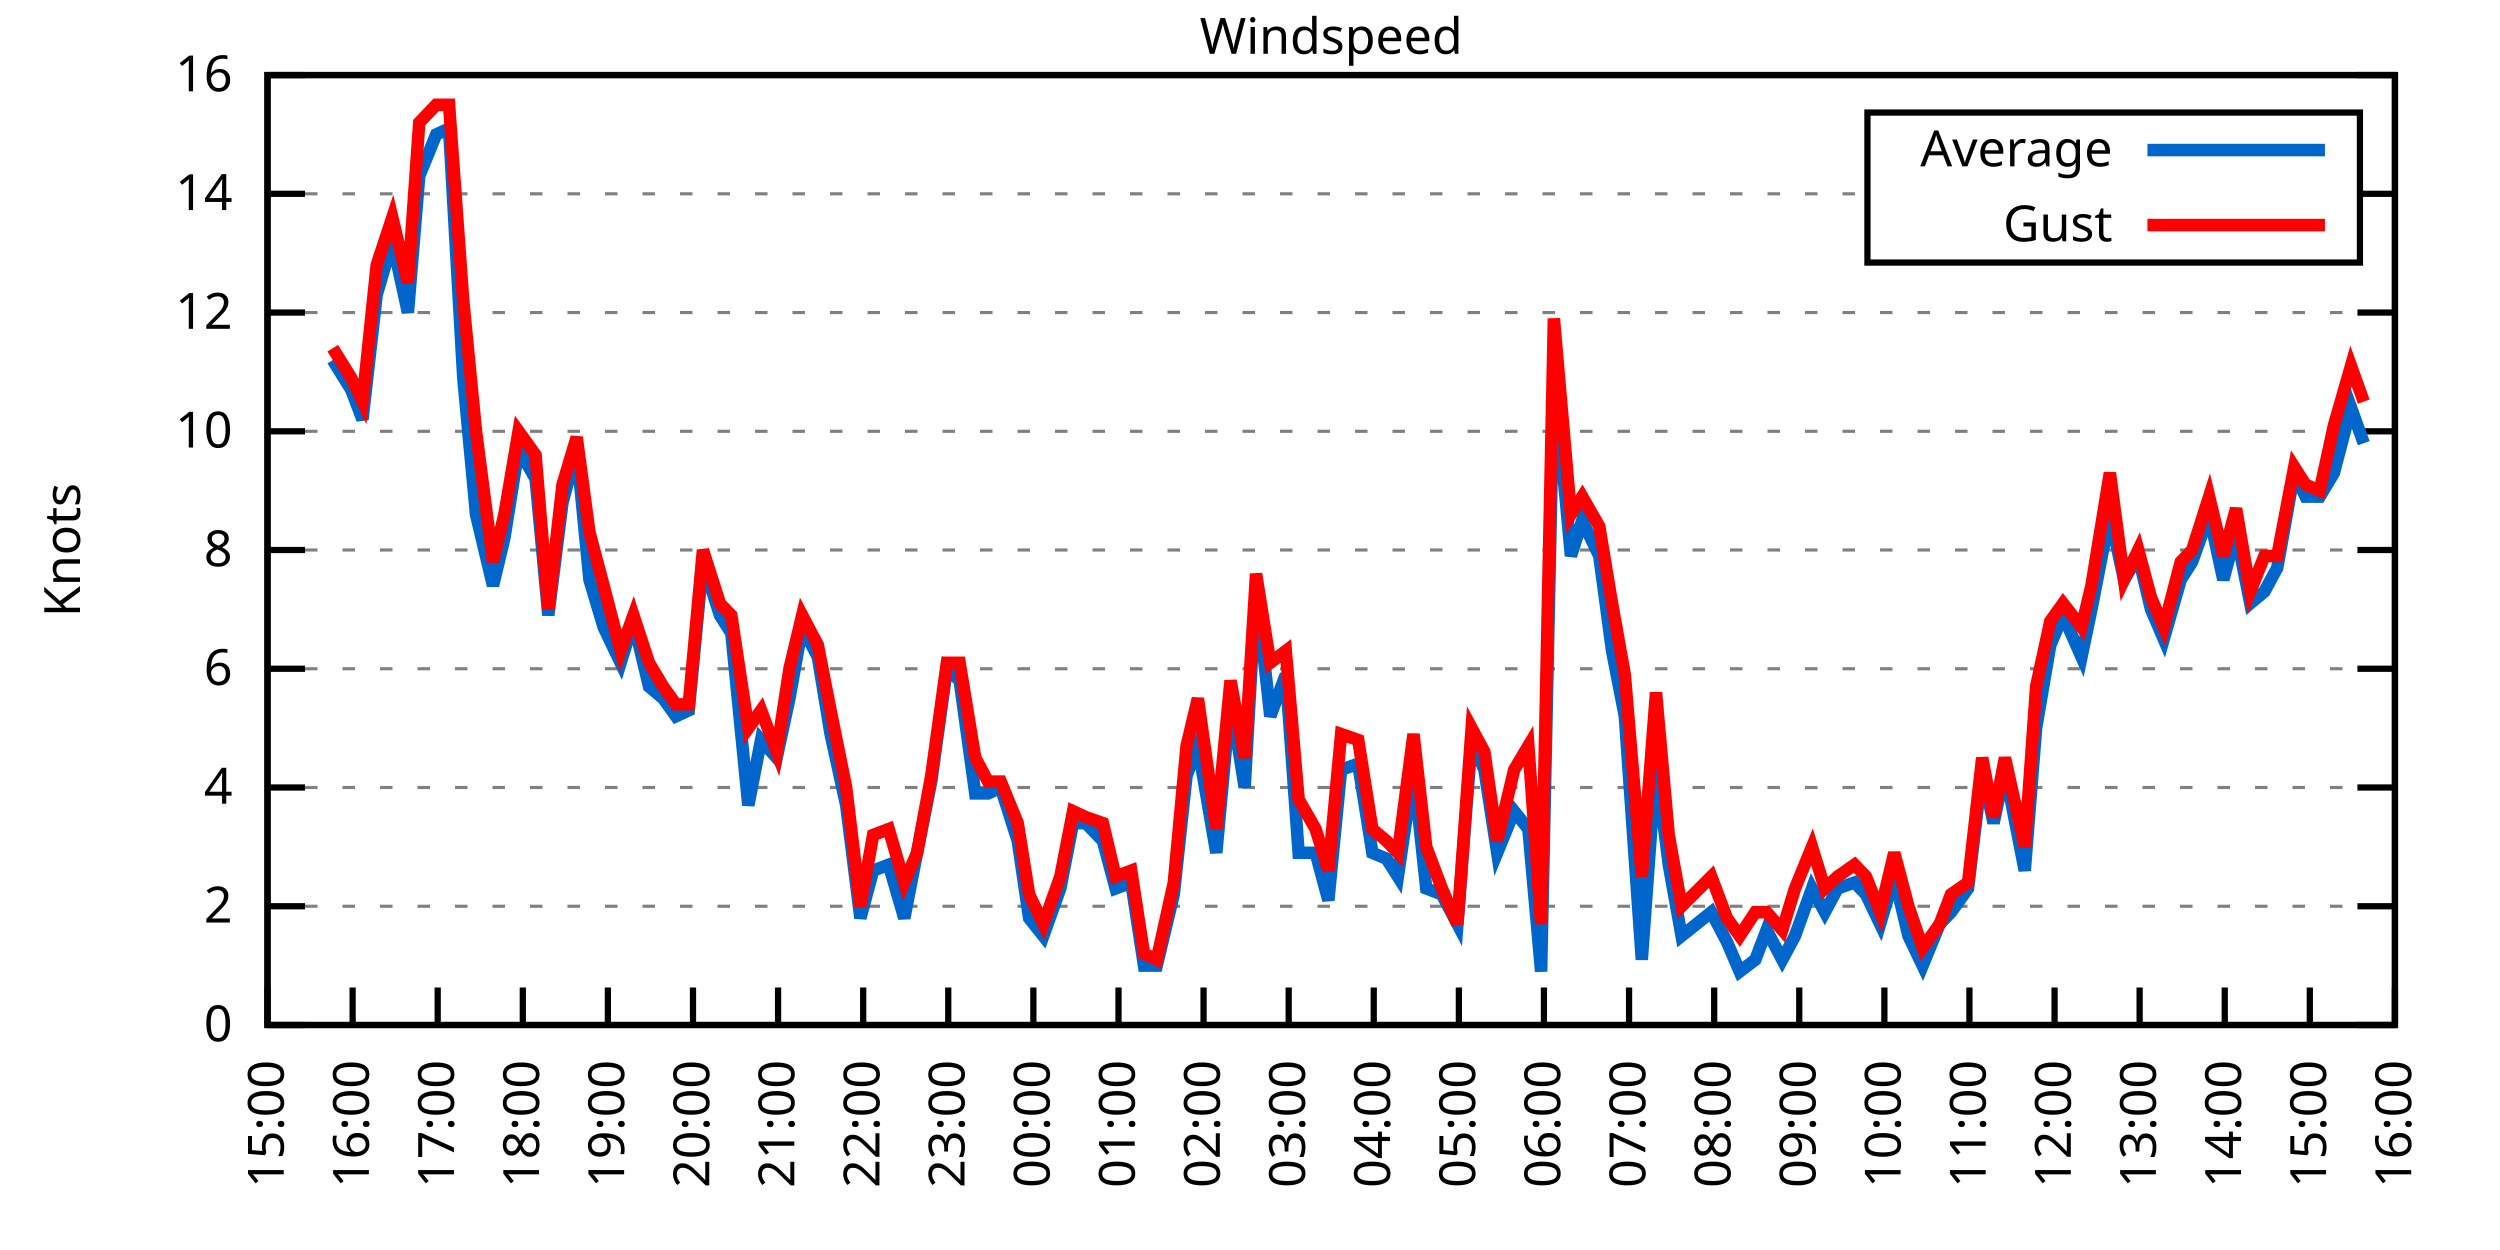
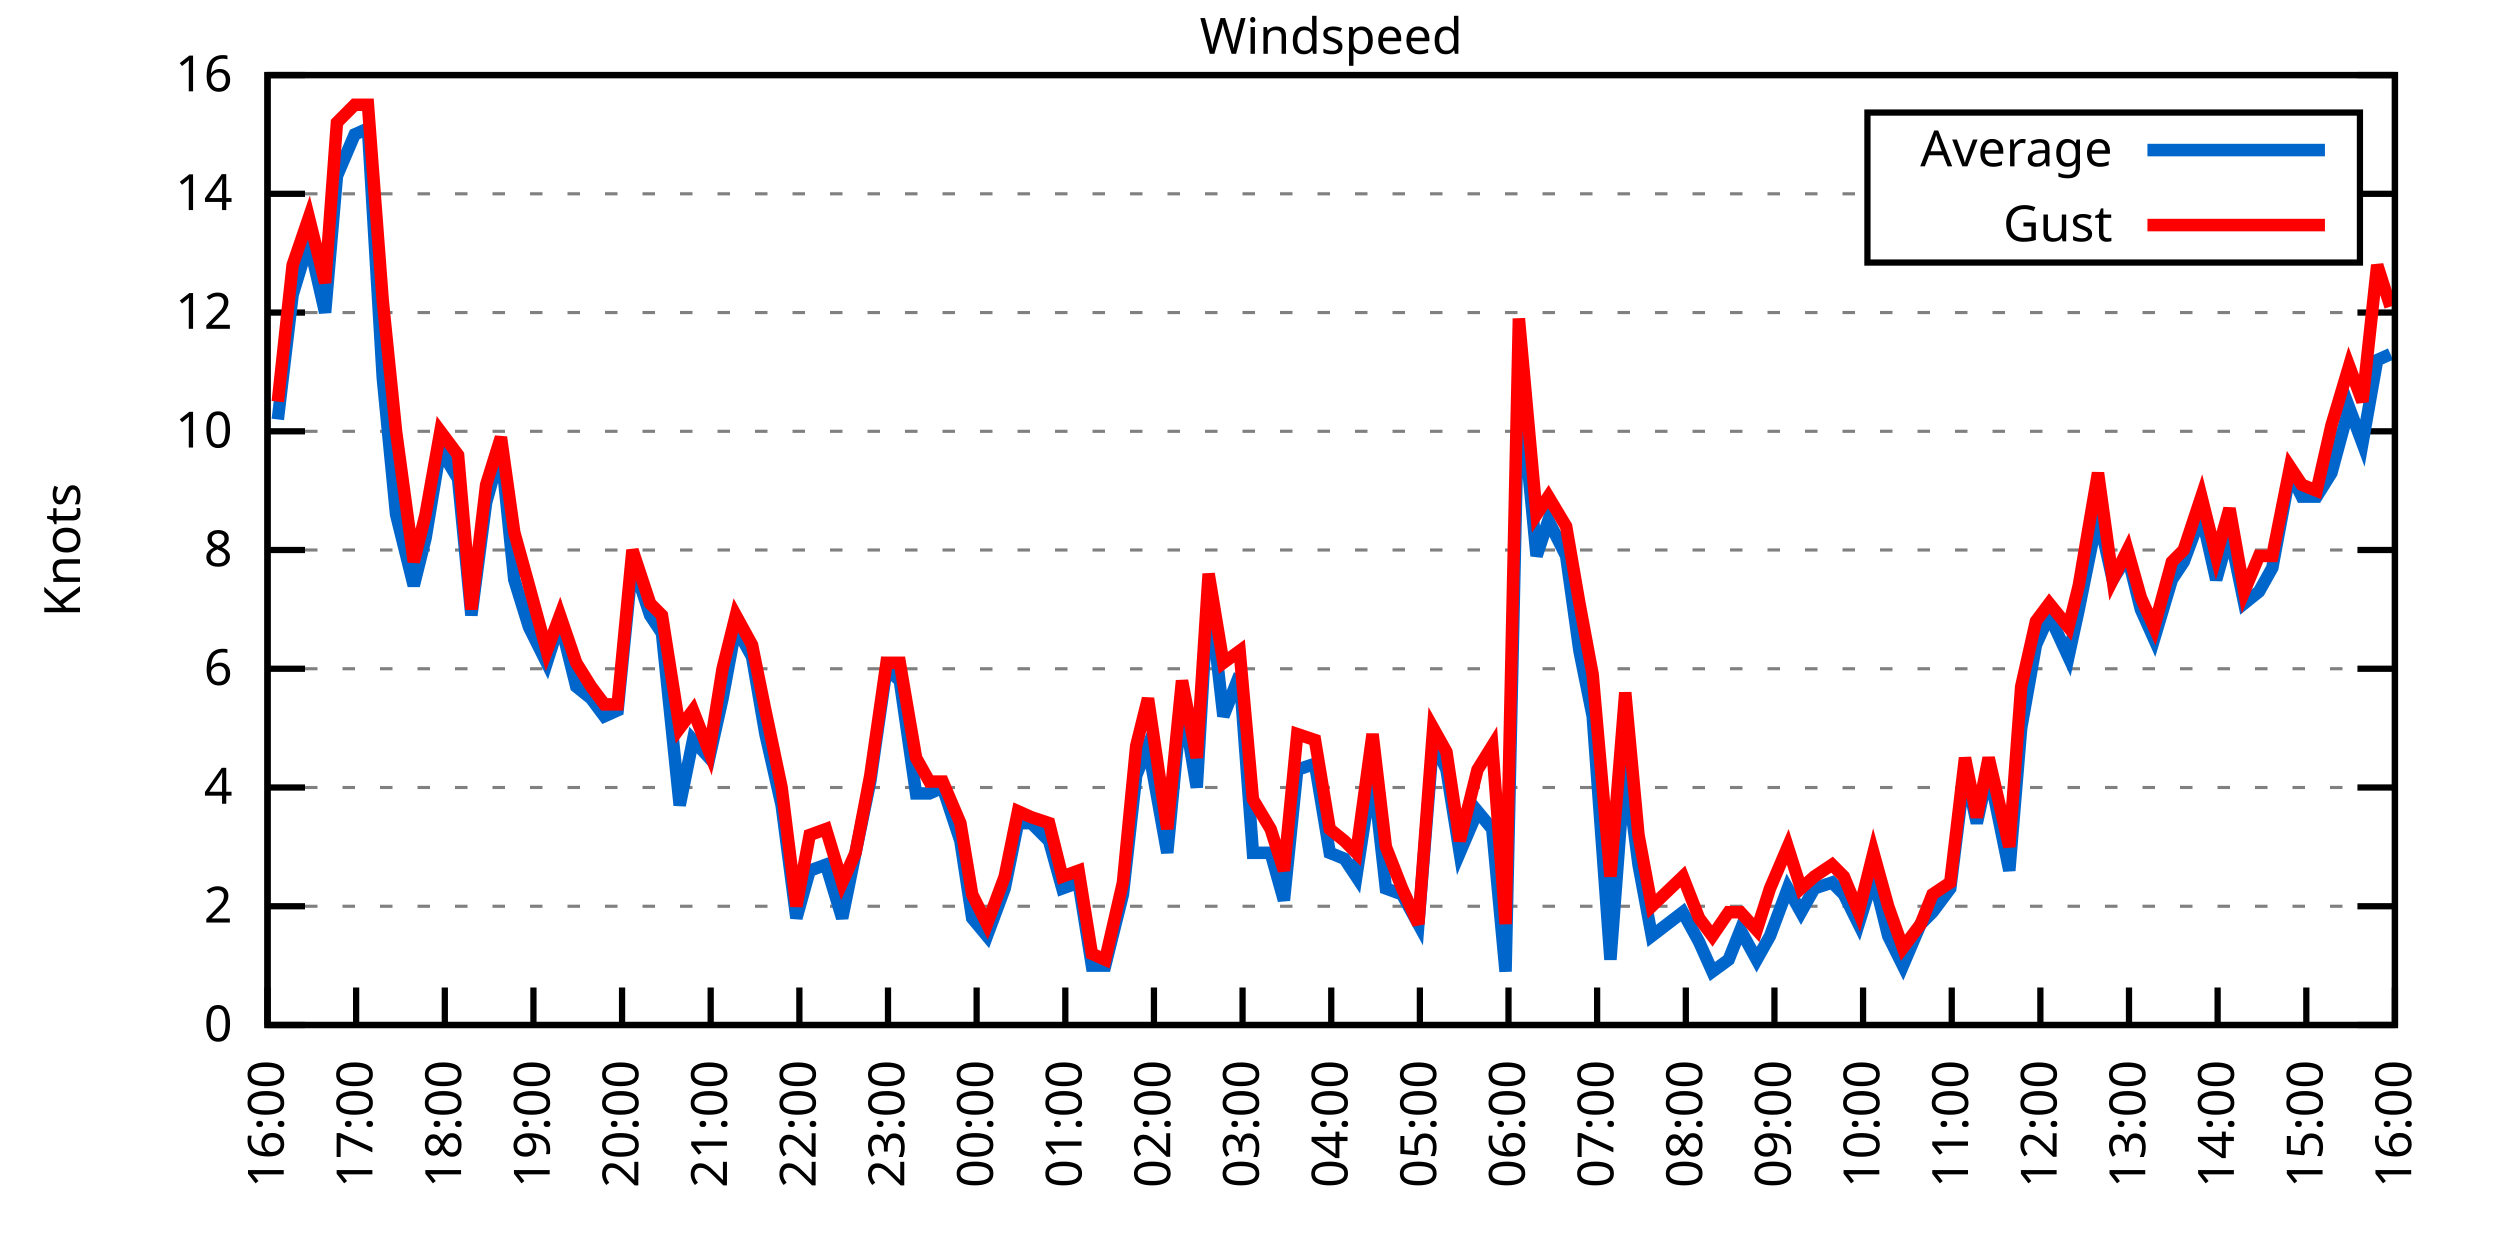
<svg xmlns="http://www.w3.org/2000/svg" xmlns:xlink="http://www.w3.org/1999/xlink" width="400" height="200" viewBox="0 0 400 200">
  <g id="gnuplot_canvas">
    <rect x="0" y="0" width="400" height="200" fill="none" />
    <defs>
      <circle id="gpDot" r="0.5" stroke-width="0.5" stroke="currentColor" />
      <path id="gpPt0" stroke-width="0.333" stroke="currentColor" d="M-1,0 h2 M0,-1 v2" />
      <path id="gpPt1" stroke-width="0.333" stroke="currentColor" d="M-1,-1 L1,1 M1,-1 L-1,1" />
      <path id="gpPt2" stroke-width="0.333" stroke="currentColor" d="M-1,0 L1,0 M0,-1 L0,1 M-1,-1 L1,1 M-1,1 L1,-1" />
      <rect id="gpPt3" stroke-width="0.333" stroke="currentColor" x="-1" y="-1" width="2" height="2" />
      <rect id="gpPt4" stroke-width="0.333" stroke="currentColor" fill="currentColor" x="-1" y="-1" width="2" height="2" />
      <circle id="gpPt5" stroke-width="0.333" stroke="currentColor" cx="0" cy="0" r="1" />
      <use xlink:href="#gpPt5" id="gpPt6" fill="currentColor" stroke="none" />
      <path id="gpPt7" stroke-width="0.333" stroke="currentColor" d="M0,-1.33 L-1.33,0.67 L1.33,0.67 z" />
      <use xlink:href="#gpPt7" id="gpPt8" fill="currentColor" stroke="none" />
      <use xlink:href="#gpPt7" id="gpPt9" stroke="currentColor" transform="rotate(180)" />
      <use xlink:href="#gpPt9" id="gpPt10" fill="currentColor" stroke="none" />
      <use xlink:href="#gpPt3" id="gpPt11" stroke="currentColor" transform="rotate(45)" />
      <use xlink:href="#gpPt11" id="gpPt12" fill="currentColor" stroke="none" />
      <path id="gpPt13" stroke-width="0.333" stroke="currentColor" d="M0,1.330 L1.265,0.411 L0.782,-1.067 L-0.782,-1.076 L-1.265,0.411 z" />
      <use xlink:href="#gpPt13" id="gpPt14" fill="currentColor" stroke="none" />
      <filter id="textbox" filterUnits="objectBoundingBox" x="0" y="0" height="1" width="1">
        <feFlood flood-color="white" flood-opacity="1" result="bgnd" />
        <feComposite in="SourceGraphic" in2="bgnd" operator="atop" />
      </filter>
      <filter id="greybox" filterUnits="objectBoundingBox" x="0" y="0" height="1" width="1">
        <feFlood flood-color="lightgrey" flood-opacity="1" result="grey" />
        <feComposite in="SourceGraphic" in2="grey" operator="atop" />
      </filter>
    </defs>
    <g fill="none" color="white" stroke="currentColor" stroke-width="1.00" stroke-linecap="butt" stroke-linejoin="miter">
</g>
    <g fill="none" color="black" stroke="currentColor" stroke-width="1.00" stroke-linecap="butt" stroke-linejoin="miter">
      <g stroke="none" shape-rendering="crispEdges">
        <polygon fill="rgb(255, 255, 255)" points="42.80,164.00 383.18,164.00 383.18,12.02 42.80,12.02 " />
      </g>
    </g>
    <g fill="none" color="black" stroke="currentColor" stroke-width="1.00" stroke-linecap="butt" stroke-linejoin="miter">
</g>
    <g fill="none" color="black" stroke="black" stroke-width="0.50" stroke-linecap="butt" stroke-linejoin="miter">
</g>
    <g fill="none" color="gray" stroke="currentColor" stroke-width="0.50" stroke-linecap="butt" stroke-linejoin="miter">
      <path stroke="gray" stroke-dasharray="2,4" class="gridline" d="M42.80,164.00 L383.19,164.00  " />
    </g>
    <g fill="none" color="gray" stroke="gray" stroke-width="1.00" stroke-linecap="butt" stroke-linejoin="miter">
</g>
    <g fill="none" color="black" stroke="currentColor" stroke-width="1.00" stroke-linecap="butt" stroke-linejoin="miter">
      <path stroke="black" d="M42.80,164.00 L48.80,164.00 M383.19,164.00 L377.19,164.00  " />
      <g transform="translate(37.20,166.60)" stroke="none" fill="black" font-family="Sans" font-size="8.00" text-anchor="end">
        <text>
          <tspan font-family="Sans"> 0</tspan>
        </text>
      </g>
    </g>
    <g fill="none" color="black" stroke="currentColor" stroke-width="1.00" stroke-linecap="butt" stroke-linejoin="miter">
</g>
    <g fill="none" color="black" stroke="black" stroke-width="0.50" stroke-linecap="butt" stroke-linejoin="miter">
</g>
    <g fill="none" color="gray" stroke="currentColor" stroke-width="0.50" stroke-linecap="butt" stroke-linejoin="miter">
      <path stroke="gray" stroke-dasharray="2,4" class="gridline" d="M42.80,145.00 L383.19,145.00  " />
    </g>
    <g fill="none" color="gray" stroke="gray" stroke-width="1.00" stroke-linecap="butt" stroke-linejoin="miter">
</g>
    <g fill="none" color="black" stroke="currentColor" stroke-width="1.00" stroke-linecap="butt" stroke-linejoin="miter">
      <path stroke="black" d="M42.80,145.00 L48.80,145.00 M383.19,145.00 L377.19,145.00  " />
      <g transform="translate(37.20,147.60)" stroke="none" fill="black" font-family="Sans" font-size="8.00" text-anchor="end">
        <text>
          <tspan font-family="Sans"> 2</tspan>
        </text>
      </g>
    </g>
    <g fill="none" color="black" stroke="currentColor" stroke-width="1.00" stroke-linecap="butt" stroke-linejoin="miter">
</g>
    <g fill="none" color="black" stroke="black" stroke-width="0.50" stroke-linecap="butt" stroke-linejoin="miter">
</g>
    <g fill="none" color="gray" stroke="currentColor" stroke-width="0.50" stroke-linecap="butt" stroke-linejoin="miter">
      <path stroke="gray" stroke-dasharray="2,4" class="gridline" d="M42.80,126.00 L383.19,126.00  " />
    </g>
    <g fill="none" color="gray" stroke="gray" stroke-width="1.00" stroke-linecap="butt" stroke-linejoin="miter">
</g>
    <g fill="none" color="black" stroke="currentColor" stroke-width="1.00" stroke-linecap="butt" stroke-linejoin="miter">
      <path stroke="black" d="M42.80,126.00 L48.80,126.00 M383.19,126.00 L377.19,126.00  " />
      <g transform="translate(37.20,128.60)" stroke="none" fill="black" font-family="Sans" font-size="8.00" text-anchor="end">
        <text>
          <tspan font-family="Sans"> 4</tspan>
        </text>
      </g>
    </g>
    <g fill="none" color="black" stroke="currentColor" stroke-width="1.00" stroke-linecap="butt" stroke-linejoin="miter">
</g>
    <g fill="none" color="black" stroke="black" stroke-width="0.50" stroke-linecap="butt" stroke-linejoin="miter">
</g>
    <g fill="none" color="gray" stroke="currentColor" stroke-width="0.50" stroke-linecap="butt" stroke-linejoin="miter">
      <path stroke="gray" stroke-dasharray="2,4" class="gridline" d="M42.80,107.00 L383.19,107.00  " />
    </g>
    <g fill="none" color="gray" stroke="gray" stroke-width="1.00" stroke-linecap="butt" stroke-linejoin="miter">
</g>
    <g fill="none" color="black" stroke="currentColor" stroke-width="1.00" stroke-linecap="butt" stroke-linejoin="miter">
      <path stroke="black" d="M42.80,107.00 L48.80,107.00 M383.19,107.00 L377.19,107.00  " />
      <g transform="translate(37.20,109.60)" stroke="none" fill="black" font-family="Sans" font-size="8.00" text-anchor="end">
        <text>
          <tspan font-family="Sans"> 6</tspan>
        </text>
      </g>
    </g>
    <g fill="none" color="black" stroke="currentColor" stroke-width="1.00" stroke-linecap="butt" stroke-linejoin="miter">
</g>
    <g fill="none" color="black" stroke="black" stroke-width="0.50" stroke-linecap="butt" stroke-linejoin="miter">
</g>
    <g fill="none" color="gray" stroke="currentColor" stroke-width="0.50" stroke-linecap="butt" stroke-linejoin="miter">
      <path stroke="gray" stroke-dasharray="2,4" class="gridline" d="M42.80,88.00 L383.19,88.00  " />
    </g>
    <g fill="none" color="gray" stroke="gray" stroke-width="1.00" stroke-linecap="butt" stroke-linejoin="miter">
</g>
    <g fill="none" color="black" stroke="currentColor" stroke-width="1.00" stroke-linecap="butt" stroke-linejoin="miter">
      <path stroke="black" d="M42.80,88.00 L48.80,88.00 M383.19,88.00 L377.19,88.00  " />
      <g transform="translate(37.20,90.60)" stroke="none" fill="black" font-family="Sans" font-size="8.00" text-anchor="end">
        <text>
          <tspan font-family="Sans"> 8</tspan>
        </text>
      </g>
    </g>
    <g fill="none" color="black" stroke="currentColor" stroke-width="1.00" stroke-linecap="butt" stroke-linejoin="miter">
</g>
    <g fill="none" color="black" stroke="black" stroke-width="0.50" stroke-linecap="butt" stroke-linejoin="miter">
</g>
    <g fill="none" color="gray" stroke="currentColor" stroke-width="0.50" stroke-linecap="butt" stroke-linejoin="miter">
      <path stroke="gray" stroke-dasharray="2,4" class="gridline" d="M42.80,69.01 L383.19,69.01  " />
    </g>
    <g fill="none" color="gray" stroke="gray" stroke-width="1.00" stroke-linecap="butt" stroke-linejoin="miter">
</g>
    <g fill="none" color="black" stroke="currentColor" stroke-width="1.00" stroke-linecap="butt" stroke-linejoin="miter">
      <path stroke="black" d="M42.80,69.01 L48.80,69.01 M383.19,69.01 L377.19,69.01  " />
      <g transform="translate(37.20,71.61)" stroke="none" fill="black" font-family="Sans" font-size="8.00" text-anchor="end">
        <text>
          <tspan font-family="Sans"> 10</tspan>
        </text>
      </g>
    </g>
    <g fill="none" color="black" stroke="currentColor" stroke-width="1.00" stroke-linecap="butt" stroke-linejoin="miter">
</g>
    <g fill="none" color="black" stroke="black" stroke-width="0.50" stroke-linecap="butt" stroke-linejoin="miter">
</g>
    <g fill="none" color="gray" stroke="currentColor" stroke-width="0.50" stroke-linecap="butt" stroke-linejoin="miter">
      <path stroke="gray" stroke-dasharray="2,4" class="gridline" d="M42.80,50.01 L383.19,50.01  " />
    </g>
    <g fill="none" color="gray" stroke="gray" stroke-width="1.00" stroke-linecap="butt" stroke-linejoin="miter">
</g>
    <g fill="none" color="black" stroke="currentColor" stroke-width="1.00" stroke-linecap="butt" stroke-linejoin="miter">
      <path stroke="black" d="M42.80,50.01 L48.80,50.01 M383.19,50.01 L377.19,50.01  " />
      <g transform="translate(37.20,52.61)" stroke="none" fill="black" font-family="Sans" font-size="8.00" text-anchor="end">
        <text>
          <tspan font-family="Sans"> 12</tspan>
        </text>
      </g>
    </g>
    <g fill="none" color="black" stroke="currentColor" stroke-width="1.00" stroke-linecap="butt" stroke-linejoin="miter">
</g>
    <g fill="none" color="black" stroke="black" stroke-width="0.50" stroke-linecap="butt" stroke-linejoin="miter">
</g>
    <g fill="none" color="gray" stroke="currentColor" stroke-width="0.50" stroke-linecap="butt" stroke-linejoin="miter">
      <path stroke="gray" stroke-dasharray="2,4" class="gridline" d="M42.80,31.01 L298.79,31.01 M377.59,31.01 L383.19,31.01  " />
    </g>
    <g fill="none" color="gray" stroke="gray" stroke-width="1.00" stroke-linecap="butt" stroke-linejoin="miter">
</g>
    <g fill="none" color="black" stroke="currentColor" stroke-width="1.00" stroke-linecap="butt" stroke-linejoin="miter">
      <path stroke="black" d="M42.80,31.01 L48.80,31.01 M383.19,31.01 L377.19,31.01  " />
      <g transform="translate(37.20,33.61)" stroke="none" fill="black" font-family="Sans" font-size="8.00" text-anchor="end">
        <text>
          <tspan font-family="Sans"> 14</tspan>
        </text>
      </g>
    </g>
    <g fill="none" color="black" stroke="currentColor" stroke-width="1.00" stroke-linecap="butt" stroke-linejoin="miter">
</g>
    <g fill="none" color="black" stroke="black" stroke-width="0.50" stroke-linecap="butt" stroke-linejoin="miter">
</g>
    <g fill="none" color="gray" stroke="currentColor" stroke-width="0.50" stroke-linecap="butt" stroke-linejoin="miter">
      <path stroke="gray" stroke-dasharray="2,4" class="gridline" d="M42.80,12.01 L383.19,12.01  " />
    </g>
    <g fill="none" color="gray" stroke="gray" stroke-width="1.00" stroke-linecap="butt" stroke-linejoin="miter">
</g>
    <g fill="none" color="black" stroke="currentColor" stroke-width="1.00" stroke-linecap="butt" stroke-linejoin="miter">
      <path stroke="black" d="M42.80,12.01 L48.80,12.01 M383.19,12.01 L377.19,12.01  " />
      <g transform="translate(37.20,14.61)" stroke="none" fill="black" font-family="Sans" font-size="8.00" text-anchor="end">
        <text>
          <tspan font-family="Sans"> 16</tspan>
        </text>
      </g>
    </g>
    <g fill="none" color="black" stroke="currentColor" stroke-width="1.00" stroke-linecap="butt" stroke-linejoin="miter">
      <path stroke="black" d="M42.80,164.00 L42.80,158.00  " />
      <g transform="translate(45.40,169.60) rotate(270.00)" stroke="none" fill="black" font-family="Sans" font-size="8.00" text-anchor="end">
        <text>
-           <tspan font-family="Sans">15:00</tspan>
-         </text>
-       </g>
-     </g>
-     <g fill="none" color="black" stroke="currentColor" stroke-width="1.00" stroke-linecap="butt" stroke-linejoin="miter">
-       <path stroke="black" d="M56.42,164.00 L56.42,158.00  " />
-       <g transform="translate(59.02,169.60) rotate(270.00)" stroke="none" fill="black" font-family="Sans" font-size="8.00" text-anchor="end">
-         <text>
          <tspan font-family="Sans">16:00</tspan>
        </text>
      </g>
    </g>
    <g fill="none" color="black" stroke="currentColor" stroke-width="1.00" stroke-linecap="butt" stroke-linejoin="miter">
-       <path stroke="black" d="M70.03,164.00 L70.03,158.00  " />
-       <g transform="translate(72.63,169.60) rotate(270.00)" stroke="none" fill="black" font-family="Sans" font-size="8.00" text-anchor="end">
+       <path stroke="black" d="M56.98,164.00 L56.98,158.00  " />
+       <g transform="translate(59.58,169.60) rotate(270.00)" stroke="none" fill="black" font-family="Sans" font-size="8.00" text-anchor="end">
        <text>
          <tspan font-family="Sans">17:00</tspan>
        </text>
      </g>
    </g>
    <g fill="none" color="black" stroke="currentColor" stroke-width="1.00" stroke-linecap="butt" stroke-linejoin="miter">
-       <path stroke="black" d="M83.65,164.00 L83.65,158.00  " />
-       <g transform="translate(86.25,169.60) rotate(270.00)" stroke="none" fill="black" font-family="Sans" font-size="8.00" text-anchor="end">
+       <path stroke="black" d="M71.17,164.00 L71.17,158.00  " />
+       <g transform="translate(73.77,169.60) rotate(270.00)" stroke="none" fill="black" font-family="Sans" font-size="8.00" text-anchor="end">
        <text>
          <tspan font-family="Sans">18:00</tspan>
        </text>
      </g>
    </g>
    <g fill="none" color="black" stroke="currentColor" stroke-width="1.00" stroke-linecap="butt" stroke-linejoin="miter">
-       <path stroke="black" d="M97.26,164.00 L97.26,158.00  " />
-       <g transform="translate(99.86,169.60) rotate(270.00)" stroke="none" fill="black" font-family="Sans" font-size="8.00" text-anchor="end">
+       <path stroke="black" d="M85.35,164.00 L85.35,158.00  " />
+       <g transform="translate(87.95,169.60) rotate(270.00)" stroke="none" fill="black" font-family="Sans" font-size="8.00" text-anchor="end">
        <text>
          <tspan font-family="Sans">19:00</tspan>
        </text>
      </g>
    </g>
    <g fill="none" color="black" stroke="currentColor" stroke-width="1.00" stroke-linecap="butt" stroke-linejoin="miter">
-       <path stroke="black" d="M110.88,164.00 L110.88,158.00  " />
-       <g transform="translate(113.48,169.60) rotate(270.00)" stroke="none" fill="black" font-family="Sans" font-size="8.00" text-anchor="end">
+       <path stroke="black" d="M99.53,164.00 L99.53,158.00  " />
+       <g transform="translate(102.13,169.60) rotate(270.00)" stroke="none" fill="black" font-family="Sans" font-size="8.00" text-anchor="end">
        <text>
          <tspan font-family="Sans">20:00</tspan>
        </text>
      </g>
    </g>
    <g fill="none" color="black" stroke="currentColor" stroke-width="1.00" stroke-linecap="butt" stroke-linejoin="miter">
-       <path stroke="black" d="M124.49,164.00 L124.49,158.00  " />
-       <g transform="translate(127.09,169.60) rotate(270.00)" stroke="none" fill="black" font-family="Sans" font-size="8.00" text-anchor="end">
+       <path stroke="black" d="M113.71,164.00 L113.71,158.00  " />
+       <g transform="translate(116.31,169.60) rotate(270.00)" stroke="none" fill="black" font-family="Sans" font-size="8.00" text-anchor="end">
        <text>
          <tspan font-family="Sans">21:00</tspan>
        </text>
      </g>
    </g>
    <g fill="none" color="black" stroke="currentColor" stroke-width="1.00" stroke-linecap="butt" stroke-linejoin="miter">
-       <path stroke="black" d="M138.11,164.00 L138.11,158.00  " />
-       <g transform="translate(140.71,169.60) rotate(270.00)" stroke="none" fill="black" font-family="Sans" font-size="8.00" text-anchor="end">
+       <path stroke="black" d="M127.90,164.00 L127.90,158.00  " />
+       <g transform="translate(130.50,169.60) rotate(270.00)" stroke="none" fill="black" font-family="Sans" font-size="8.00" text-anchor="end">
        <text>
          <tspan font-family="Sans">22:00</tspan>
        </text>
      </g>
    </g>
    <g fill="none" color="black" stroke="currentColor" stroke-width="1.00" stroke-linecap="butt" stroke-linejoin="miter">
-       <path stroke="black" d="M151.72,164.00 L151.72,158.00  " />
-       <g transform="translate(154.32,169.60) rotate(270.00)" stroke="none" fill="black" font-family="Sans" font-size="8.00" text-anchor="end">
+       <path stroke="black" d="M142.08,164.00 L142.08,158.00  " />
+       <g transform="translate(144.68,169.60) rotate(270.00)" stroke="none" fill="black" font-family="Sans" font-size="8.00" text-anchor="end">
        <text>
          <tspan font-family="Sans">23:00</tspan>
        </text>
      </g>
    </g>
    <g fill="none" color="black" stroke="currentColor" stroke-width="1.00" stroke-linecap="butt" stroke-linejoin="miter">
-       <path stroke="black" d="M165.34,164.00 L165.34,158.00  " />
-       <g transform="translate(167.94,169.60) rotate(270.00)" stroke="none" fill="black" font-family="Sans" font-size="8.00" text-anchor="end">
+       <path stroke="black" d="M156.26,164.00 L156.26,158.00  " />
+       <g transform="translate(158.86,169.60) rotate(270.00)" stroke="none" fill="black" font-family="Sans" font-size="8.00" text-anchor="end">
        <text>
          <tspan font-family="Sans">00:00</tspan>
        </text>
      </g>
    </g>
    <g fill="none" color="black" stroke="currentColor" stroke-width="1.00" stroke-linecap="butt" stroke-linejoin="miter">
-       <path stroke="black" d="M178.96,164.00 L178.96,158.00  " />
-       <g transform="translate(181.56,169.60) rotate(270.00)" stroke="none" fill="black" font-family="Sans" font-size="8.00" text-anchor="end">
+       <path stroke="black" d="M170.45,164.00 L170.45,158.00  " />
+       <g transform="translate(173.05,169.60) rotate(270.00)" stroke="none" fill="black" font-family="Sans" font-size="8.00" text-anchor="end">
        <text>
          <tspan font-family="Sans">01:00</tspan>
        </text>
      </g>
    </g>
    <g fill="none" color="black" stroke="currentColor" stroke-width="1.00" stroke-linecap="butt" stroke-linejoin="miter">
-       <path stroke="black" d="M192.57,164.00 L192.57,158.00  " />
-       <g transform="translate(195.17,169.60) rotate(270.00)" stroke="none" fill="black" font-family="Sans" font-size="8.00" text-anchor="end">
+       <path stroke="black" d="M184.63,164.00 L184.63,158.00  " />
+       <g transform="translate(187.23,169.60) rotate(270.00)" stroke="none" fill="black" font-family="Sans" font-size="8.00" text-anchor="end">
        <text>
          <tspan font-family="Sans">02:00</tspan>
        </text>
      </g>
    </g>
    <g fill="none" color="black" stroke="currentColor" stroke-width="1.00" stroke-linecap="butt" stroke-linejoin="miter">
-       <path stroke="black" d="M206.19,164.00 L206.19,158.00  " />
-       <g transform="translate(208.79,169.60) rotate(270.00)" stroke="none" fill="black" font-family="Sans" font-size="8.00" text-anchor="end">
+       <path stroke="black" d="M198.81,164.00 L198.81,158.00  " />
+       <g transform="translate(201.41,169.60) rotate(270.00)" stroke="none" fill="black" font-family="Sans" font-size="8.00" text-anchor="end">
        <text>
          <tspan font-family="Sans">03:00</tspan>
        </text>
      </g>
    </g>
    <g fill="none" color="black" stroke="currentColor" stroke-width="1.00" stroke-linecap="butt" stroke-linejoin="miter">
-       <path stroke="black" d="M219.80,164.00 L219.80,158.00  " />
-       <g transform="translate(222.40,169.60) rotate(270.00)" stroke="none" fill="black" font-family="Sans" font-size="8.00" text-anchor="end">
+       <path stroke="black" d="M213.00,164.00 L213.00,158.00  " />
+       <g transform="translate(215.60,169.60) rotate(270.00)" stroke="none" fill="black" font-family="Sans" font-size="8.00" text-anchor="end">
        <text>
          <tspan font-family="Sans">04:00</tspan>
        </text>
      </g>
    </g>
    <g fill="none" color="black" stroke="currentColor" stroke-width="1.00" stroke-linecap="butt" stroke-linejoin="miter">
-       <path stroke="black" d="M233.42,164.00 L233.42,158.00  " />
-       <g transform="translate(236.02,169.60) rotate(270.00)" stroke="none" fill="black" font-family="Sans" font-size="8.00" text-anchor="end">
+       <path stroke="black" d="M227.18,164.00 L227.18,158.00  " />
+       <g transform="translate(229.78,169.60) rotate(270.00)" stroke="none" fill="black" font-family="Sans" font-size="8.00" text-anchor="end">
        <text>
          <tspan font-family="Sans">05:00</tspan>
        </text>
      </g>
    </g>
    <g fill="none" color="black" stroke="currentColor" stroke-width="1.00" stroke-linecap="butt" stroke-linejoin="miter">
-       <path stroke="black" d="M247.03,164.00 L247.03,158.00  " />
-       <g transform="translate(249.63,169.60) rotate(270.00)" stroke="none" fill="black" font-family="Sans" font-size="8.00" text-anchor="end">
+       <path stroke="black" d="M241.36,164.00 L241.36,158.00  " />
+       <g transform="translate(243.96,169.60) rotate(270.00)" stroke="none" fill="black" font-family="Sans" font-size="8.00" text-anchor="end">
        <text>
          <tspan font-family="Sans">06:00</tspan>
        </text>
      </g>
    </g>
    <g fill="none" color="black" stroke="currentColor" stroke-width="1.00" stroke-linecap="butt" stroke-linejoin="miter">
-       <path stroke="black" d="M260.65,164.00 L260.65,158.00  " />
-       <g transform="translate(263.25,169.60) rotate(270.00)" stroke="none" fill="black" font-family="Sans" font-size="8.00" text-anchor="end">
+       <path stroke="black" d="M255.54,164.00 L255.54,158.00  " />
+       <g transform="translate(258.14,169.60) rotate(270.00)" stroke="none" fill="black" font-family="Sans" font-size="8.00" text-anchor="end">
        <text>
          <tspan font-family="Sans">07:00</tspan>
        </text>
      </g>
    </g>
    <g fill="none" color="black" stroke="currentColor" stroke-width="1.00" stroke-linecap="butt" stroke-linejoin="miter">
-       <path stroke="black" d="M274.27,164.00 L274.27,158.00  " />
-       <g transform="translate(276.87,169.60) rotate(270.00)" stroke="none" fill="black" font-family="Sans" font-size="8.00" text-anchor="end">
+       <path stroke="black" d="M269.73,164.00 L269.73,158.00  " />
+       <g transform="translate(272.33,169.60) rotate(270.00)" stroke="none" fill="black" font-family="Sans" font-size="8.00" text-anchor="end">
        <text>
          <tspan font-family="Sans">08:00</tspan>
        </text>
      </g>
    </g>
    <g fill="none" color="black" stroke="currentColor" stroke-width="1.00" stroke-linecap="butt" stroke-linejoin="miter">
-       <path stroke="black" d="M287.88,164.00 L287.88,158.00  " />
-       <g transform="translate(290.48,169.60) rotate(270.00)" stroke="none" fill="black" font-family="Sans" font-size="8.00" text-anchor="end">
+       <path stroke="black" d="M283.91,164.00 L283.91,158.00  " />
+       <g transform="translate(286.51,169.60) rotate(270.00)" stroke="none" fill="black" font-family="Sans" font-size="8.00" text-anchor="end">
        <text>
          <tspan font-family="Sans">09:00</tspan>
        </text>
      </g>
    </g>
    <g fill="none" color="black" stroke="currentColor" stroke-width="1.00" stroke-linecap="butt" stroke-linejoin="miter">
-       <path stroke="black" d="M301.50,164.00 L301.50,158.00  " />
-       <g transform="translate(304.10,169.60) rotate(270.00)" stroke="none" fill="black" font-family="Sans" font-size="8.00" text-anchor="end">
+       <path stroke="black" d="M298.09,164.00 L298.09,158.00  " />
+       <g transform="translate(300.69,169.60) rotate(270.00)" stroke="none" fill="black" font-family="Sans" font-size="8.00" text-anchor="end">
        <text>
          <tspan font-family="Sans">10:00</tspan>
        </text>
      </g>
    </g>
    <g fill="none" color="black" stroke="currentColor" stroke-width="1.00" stroke-linecap="butt" stroke-linejoin="miter">
-       <path stroke="black" d="M315.11,164.00 L315.11,158.00  " />
-       <g transform="translate(317.71,169.60) rotate(270.00)" stroke="none" fill="black" font-family="Sans" font-size="8.00" text-anchor="end">
+       <path stroke="black" d="M312.28,164.00 L312.28,158.00  " />
+       <g transform="translate(314.88,169.60) rotate(270.00)" stroke="none" fill="black" font-family="Sans" font-size="8.00" text-anchor="end">
        <text>
          <tspan font-family="Sans">11:00</tspan>
        </text>
      </g>
    </g>
    <g fill="none" color="black" stroke="currentColor" stroke-width="1.00" stroke-linecap="butt" stroke-linejoin="miter">
-       <path stroke="black" d="M328.73,164.00 L328.73,158.00  " />
-       <g transform="translate(331.33,169.60) rotate(270.00)" stroke="none" fill="black" font-family="Sans" font-size="8.00" text-anchor="end">
+       <path stroke="black" d="M326.46,164.00 L326.46,158.00  " />
+       <g transform="translate(329.06,169.60) rotate(270.00)" stroke="none" fill="black" font-family="Sans" font-size="8.00" text-anchor="end">
        <text>
          <tspan font-family="Sans">12:00</tspan>
        </text>
      </g>
    </g>
    <g fill="none" color="black" stroke="currentColor" stroke-width="1.00" stroke-linecap="butt" stroke-linejoin="miter">
-       <path stroke="black" d="M342.34,164.00 L342.34,158.00  " />
-       <g transform="translate(344.94,169.60) rotate(270.00)" stroke="none" fill="black" font-family="Sans" font-size="8.00" text-anchor="end">
+       <path stroke="black" d="M340.64,164.00 L340.64,158.00  " />
+       <g transform="translate(343.24,169.60) rotate(270.00)" stroke="none" fill="black" font-family="Sans" font-size="8.00" text-anchor="end">
        <text>
          <tspan font-family="Sans">13:00</tspan>
        </text>
      </g>
    </g>
    <g fill="none" color="black" stroke="currentColor" stroke-width="1.00" stroke-linecap="butt" stroke-linejoin="miter">
-       <path stroke="black" d="M355.96,164.00 L355.96,158.00  " />
-       <g transform="translate(358.56,169.60) rotate(270.00)" stroke="none" fill="black" font-family="Sans" font-size="8.00" text-anchor="end">
+       <path stroke="black" d="M354.82,164.00 L354.82,158.00  " />
+       <g transform="translate(357.42,169.60) rotate(270.00)" stroke="none" fill="black" font-family="Sans" font-size="8.00" text-anchor="end">
        <text>
          <tspan font-family="Sans">14:00</tspan>
        </text>
      </g>
    </g>
    <g fill="none" color="black" stroke="currentColor" stroke-width="1.00" stroke-linecap="butt" stroke-linejoin="miter">
-       <path stroke="black" d="M369.57,164.00 L369.57,158.00  " />
-       <g transform="translate(372.17,169.60) rotate(270.00)" stroke="none" fill="black" font-family="Sans" font-size="8.00" text-anchor="end">
+       <path stroke="black" d="M369.01,164.00 L369.01,158.00  " />
+       <g transform="translate(371.61,169.60) rotate(270.00)" stroke="none" fill="black" font-family="Sans" font-size="8.00" text-anchor="end">
        <text>
          <tspan font-family="Sans">15:00</tspan>
        </text>
      </g>
    </g>
    <g fill="none" color="black" stroke="currentColor" stroke-width="1.00" stroke-linecap="butt" stroke-linejoin="miter">
      <path stroke="black" d="M383.19,164.00 L383.19,158.00  " />
      <g transform="translate(385.79,169.60) rotate(270.00)" stroke="none" fill="black" font-family="Sans" font-size="8.00" text-anchor="end">
        <text>
          <tspan font-family="Sans">16:00</tspan>
        </text>
      </g>
    </g>
    <g fill="none" color="black" stroke="currentColor" stroke-width="1.00" stroke-linecap="butt" stroke-linejoin="miter">
</g>
    <g fill="none" color="black" stroke="currentColor" stroke-width="1.00" stroke-linecap="butt" stroke-linejoin="miter">
      <path stroke="black" d="M42.80,12.01 L42.80,164.00 L383.19,164.00 L383.19,12.01 L42.80,12.01 Z  " />
    </g>
    <g fill="none" color="black" stroke="currentColor" stroke-width="1.00" stroke-linecap="butt" stroke-linejoin="miter">
</g>
    <g fill="none" color="black" stroke="currentColor" stroke-width="1.00" stroke-linecap="butt" stroke-linejoin="miter">
      <path stroke="black" d="M298.79,42.01 L298.79,18.01 L377.59,18.01 L377.59,42.01 L298.79,42.01 Z  " />
    </g>
    <g id="Windspeed_plot_1">
      <g fill="none" color="white" stroke="black" stroke-width="2.00" stroke-linecap="butt" stroke-linejoin="miter">
</g>
      <g fill="none" color="black" stroke="currentColor" stroke-width="2.00" stroke-linecap="butt" stroke-linejoin="miter">
        <g transform="translate(337.99,26.61)" stroke="none" fill="black" font-family="Sans" font-size="8.00" text-anchor="end">
          <text>
            <tspan font-family="Sans">Average</tspan>
          </text>
        </g>
      </g>
      <g fill="none" color="black" stroke="currentColor" stroke-width="2.00" stroke-linecap="butt" stroke-linejoin="miter">
-         <path stroke="rgb(  0, 102, 204)" d="M343.59,24.01 L371.99,24.01 M53.24,57.61 L56.19,62.36 L58.00,67.11 L60.27,47.16 L62.77,38.61 L65.27,50.01   L67.08,28.16 L69.80,21.51 L71.85,20.56 L74.12,60.46 L76.16,82.31 L78.88,93.70 L80.70,86.11 L82.97,71.86   L85.69,76.61 L87.73,98.45 L90.00,80.41 L92.27,71.86 L94.31,92.75 L96.58,100.35 L99.30,106.05 L101.35,99.40   L103.84,109.85 L106.11,111.75 L108.15,114.60 L110.20,113.65 L112.47,89.90 L115.19,98.45 L117.01,101.30 L119.73,128.85   L121.77,118.40 L124.27,121.25 L126.31,111.75 L128.35,100.35 L130.85,105.10 L132.89,117.45 L135.39,128.85 L137.66,146.90   L139.70,139.30 L142.19,138.35 L144.69,146.90 L146.73,136.45 L149.00,125.05 L151.50,107.00 L153.54,108.90 L156.04,126.95   L158.08,126.95 L160.12,126.00 L162.84,134.55 L164.66,146.90 L166.93,149.75 L169.65,142.15 L171.69,131.70 L173.74,131.70   L176.46,134.55 L178.50,142.15 L181.00,141.20 L183.04,154.50 L185.08,154.50 L187.81,143.10 L189.85,124.10 L191.66,119.35   L194.61,136.45 L196.88,111.75 L199.15,126.00 L200.97,93.70 L203.24,114.60 L205.73,107.95 L207.78,136.45 L210.50,136.45   L212.54,144.05 L214.58,123.15 L217.31,122.20 L219.58,136.45 L221.85,137.40 L223.66,140.25 L226.16,123.15 L228.20,142.15   L230.70,143.10 L233.19,147.85 L235.46,118.40 L237.50,123.15 L239.55,136.45 L242.27,129.80 L244.54,132.65 L246.58,155.45   L248.62,59.51 L251.35,88.95 L253.16,83.26 L255.88,88.95 L257.93,104.15 L259.97,114.60 L262.69,153.55 L264.96,122.20   L267.00,138.35 L269.05,149.75 L273.81,145.95 L276.31,150.70 L278.35,155.45 L280.85,153.55 L282.66,148.80 L285.16,153.55   L287.20,149.75 L289.92,142.15 L291.97,145.95 L294.01,142.15 L296.73,141.20 L298.55,143.10 L300.82,147.85 L303.08,140.25   L305.35,149.75 L307.62,154.50 L310.35,147.85 L312.16,145.95 L314.89,142.15 L317.15,123.15 L318.97,131.70 L320.79,123.15   L323.96,139.30 L325.78,116.50 L328.05,103.20 L330.09,98.45 L333.04,105.10 L334.63,97.50 L337.58,82.31 L339.85,92.75   L342.12,88.95 L344.16,97.50 L346.20,102.25 L348.92,92.75 L350.74,89.90 L353.46,82.31 L355.73,92.75 L357.77,85.16   L360.04,96.55 L362.31,94.65 L364.36,90.85 L367.08,75.66 L368.89,79.46 L371.16,79.46 L373.43,75.66 L376.16,65.21   L378.20,70.91  " />
+         <path stroke="rgb(  0, 102, 204)" d="M343.59,24.01 L371.99,24.01 M44.45,67.11 L46.82,47.16 L49.42,38.61 L52.02,50.01 L53.91,28.16 L56.75,21.51   L58.87,20.56 L61.24,60.46 L63.37,82.31 L66.20,93.70 L68.09,86.11 L70.46,71.86 L73.29,76.61 L75.42,98.45   L77.78,80.41 L80.15,71.86 L82.28,92.75 L84.64,100.35 L87.48,106.05 L89.60,99.40 L92.20,109.85 L94.57,111.75   L96.70,114.60 L98.82,113.65 L101.19,89.90 L104.02,98.45 L105.91,101.30 L108.75,128.85 L110.88,118.40 L113.48,121.25   L115.61,111.75 L117.73,100.35 L120.33,105.10 L122.46,117.45 L125.06,128.85 L127.42,146.90 L129.55,139.30 L132.15,138.35   L134.75,146.90 L136.88,136.45 L139.24,125.05 L141.84,107.00 L143.97,108.90 L146.57,126.95 L148.70,126.95 L150.83,126.00   L153.66,134.55 L155.55,146.90 L157.92,149.75 L160.75,142.15 L162.88,131.70 L165.01,131.70 L167.85,134.55 L169.97,142.15   L172.57,141.20 L174.70,154.50 L176.83,154.50 L179.67,143.10 L181.79,124.10 L183.68,119.35 L186.76,136.45 L189.12,111.75   L191.48,126.00 L193.38,93.70 L195.74,114.60 L198.34,107.95 L200.47,136.45 L203.30,136.45 L205.43,144.05 L207.56,123.15   L210.39,122.20 L212.76,136.45 L215.12,137.40 L217.01,140.25 L219.61,123.15 L221.74,142.15 L224.34,143.10 L226.94,147.85   L229.31,118.40 L231.43,123.15 L233.56,136.45 L236.40,129.80 L238.76,132.65 L240.89,155.45 L243.02,59.51 L245.85,88.95   L247.74,83.26 L250.58,88.95 L252.71,104.15 L254.83,114.60 L257.67,153.55 L260.04,122.20 L262.16,138.35 L264.29,149.75   L269.25,145.95 L271.85,150.70 L273.98,155.45 L276.58,153.55 L278.47,148.80 L281.07,153.55 L283.20,149.75 L286.04,142.15   L288.16,145.95 L290.29,142.15 L293.13,141.20 L295.02,143.10 L297.38,147.85 L299.75,140.25 L302.11,149.75 L304.47,154.50   L307.31,147.85 L309.20,145.95 L312.04,142.15 L314.40,123.15 L316.29,131.70 L318.18,123.15 L321.49,139.30 L323.39,116.50   L325.75,103.20 L327.88,98.45 L330.95,105.10 L332.60,97.50 L335.68,82.31 L338.04,92.75 L340.40,88.95 L342.53,97.50   L344.66,102.25 L347.50,92.75 L349.39,89.90 L352.22,82.31 L354.59,92.75 L356.72,85.16 L359.08,96.55 L361.44,94.65   L363.57,90.85 L366.41,75.66 L368.30,79.46 L370.66,79.46 L373.03,75.66 L375.86,65.21 L377.99,70.91 L380.35,57.61   L382.48,56.66  " />
      </g>
    </g>
    <g id="Windspeed_plot_2">
      <g fill="none" color="black" stroke="currentColor" stroke-width="2.00" stroke-linecap="butt" stroke-linejoin="miter">
        <g transform="translate(337.99,38.61)" stroke="none" fill="black" font-family="Sans" font-size="8.00" text-anchor="end">
          <text>
            <tspan font-family="Sans">Gust</tspan>
          </text>
        </g>
      </g>
      <g fill="none" color="black" stroke="currentColor" stroke-width="2.00" stroke-linecap="butt" stroke-linejoin="miter">
-         <path stroke="rgb(255,   0,   0)" d="M343.59,36.01 L371.99,36.01 M53.24,55.71 L56.19,60.46 L58.00,64.26 L60.27,42.41 L62.77,34.81 L65.27,45.26   L67.08,19.61 L69.80,16.76 L71.85,16.76 L74.12,48.11 L76.16,69.01 L78.88,89.90 L80.70,82.31 L82.97,69.01   L85.69,72.81 L87.73,97.50 L90.00,77.56 L92.27,69.96 L94.31,85.16 L96.58,93.70 L99.30,104.15 L101.35,98.45   L103.84,106.05 L106.11,109.85 L108.15,112.70 L110.20,112.70 L112.47,88.00 L115.19,96.55 L117.01,98.45 L119.73,116.50   L121.77,113.65 L124.27,120.30 L126.31,107.00 L128.35,98.45 L130.85,103.20 L132.89,113.65 L135.39,126.00 L137.66,145.00   L139.70,133.60 L142.19,132.65 L144.69,141.20 L146.73,136.45 L149.00,124.10 L151.50,106.05 L153.54,106.05 L156.04,121.25   L158.08,125.05 L160.12,125.05 L162.84,131.70 L164.66,143.10 L166.93,147.85 L169.65,140.25 L171.69,129.80 L173.74,130.75   L176.46,131.70 L178.50,140.25 L181.00,139.30 L183.04,152.60 L185.08,153.55 L187.81,141.20 L189.85,119.35 L191.66,111.75   L194.61,132.65 L196.88,108.90 L199.15,121.25 L200.97,91.80 L203.24,106.05 L205.73,104.15 L207.78,127.90 L210.50,132.65   L212.54,139.30 L214.58,117.45 L217.31,118.40 L219.58,132.65 L221.85,134.55 L223.66,136.45 L226.16,117.45 L228.20,135.50   L230.70,142.15 L233.19,147.85 L235.46,116.50 L237.50,120.30 L239.55,134.55 L242.27,123.15 L244.54,119.35 L246.58,147.85   L248.62,50.96 L251.35,82.31 L253.16,79.46 L255.88,84.21 L257.93,96.55 L259.97,107.95 L262.69,140.25 L264.96,110.80   L267.00,133.60 L269.05,145.00 L273.81,140.25 L276.31,146.90 L278.35,149.75 L280.85,145.95 L282.66,145.95 L285.16,148.80   L287.20,142.15 L289.92,135.50 L291.97,142.15 L294.01,140.25 L296.73,138.35 L298.55,140.25 L300.82,145.95 L303.08,136.45   L305.35,145.00 L307.62,151.65 L310.35,147.85 L312.16,143.10 L314.89,141.20 L317.15,121.25 L318.97,130.75 L320.79,121.25   L323.96,135.50 L325.78,109.85 L328.05,99.40 L330.09,96.55 L333.04,100.35 L334.63,93.70 L337.58,75.66 L339.85,92.75   L342.12,88.00 L344.16,95.60 L346.20,100.35 L348.92,89.90 L350.74,88.00 L353.46,79.46 L355.73,88.95 L357.77,81.36   L360.04,94.65 L362.31,88.95 L364.36,88.95 L367.08,74.71 L368.89,77.56 L371.16,78.51 L373.43,68.06 L376.16,58.56   L378.20,64.26  " />
+         <path stroke="rgb(255,   0,   0)" d="M343.59,36.01 L371.99,36.01 M44.45,64.26 L46.82,42.41 L49.42,34.81 L52.02,45.26 L53.91,19.61 L56.75,16.76   L58.87,16.76 L61.24,48.11 L63.37,69.01 L66.20,89.90 L68.09,82.31 L70.46,69.01 L73.29,72.81 L75.42,97.50   L77.78,77.56 L80.15,69.96 L82.28,85.16 L84.64,93.70 L87.48,104.15 L89.60,98.45 L92.20,106.05 L94.57,109.85   L96.70,112.70 L98.82,112.70 L101.19,88.00 L104.02,96.55 L105.91,98.45 L108.75,116.50 L110.88,113.65 L113.48,120.30   L115.61,107.00 L117.73,98.45 L120.33,103.20 L122.46,113.65 L125.06,126.00 L127.42,145.00 L129.55,133.60 L132.15,132.65   L134.75,141.20 L136.88,136.45 L139.24,124.10 L141.84,106.05 L143.97,106.05 L146.57,121.25 L148.70,125.05 L150.83,125.05   L153.66,131.70 L155.55,143.10 L157.92,147.85 L160.75,140.25 L162.88,129.80 L165.01,130.75 L167.85,131.70 L169.97,140.25   L172.57,139.30 L174.70,152.60 L176.83,153.55 L179.67,141.20 L181.79,119.35 L183.68,111.75 L186.76,132.65 L189.12,108.90   L191.48,121.25 L193.38,91.80 L195.74,106.05 L198.34,104.15 L200.47,127.90 L203.30,132.65 L205.43,139.30 L207.56,117.45   L210.39,118.40 L212.76,132.65 L215.12,134.55 L217.01,136.45 L219.61,117.45 L221.74,135.50 L224.34,142.15 L226.94,147.85   L229.31,116.50 L231.43,120.30 L233.56,134.55 L236.40,123.15 L238.76,119.35 L240.89,147.85 L243.02,50.96 L245.85,82.31   L247.74,79.46 L250.58,84.21 L252.71,96.55 L254.83,107.95 L257.67,140.25 L260.04,110.80 L262.16,133.60 L264.29,145.00   L269.25,140.25 L271.85,146.90 L273.98,149.75 L276.58,145.95 L278.47,145.95 L281.07,148.80 L283.20,142.15 L286.04,135.50   L288.16,142.15 L290.29,140.25 L293.13,138.35 L295.02,140.25 L297.38,145.95 L299.75,136.45 L302.11,145.00 L304.47,151.65   L307.31,147.85 L309.20,143.10 L312.04,141.20 L314.40,121.25 L316.29,130.75 L318.18,121.25 L321.49,135.50 L323.39,109.85   L325.75,99.40 L327.88,96.55 L330.95,100.35 L332.60,93.70 L335.68,75.66 L338.04,92.75 L340.40,88.00 L342.53,95.60   L344.66,100.35 L347.50,89.90 L349.39,88.00 L352.22,79.46 L354.59,88.95 L356.72,81.36 L359.08,94.65 L361.44,88.95   L363.57,88.95 L366.41,74.71 L368.30,77.56 L370.66,78.51 L373.03,68.06 L375.86,58.56 L377.99,64.26 L380.35,42.41   L382.48,49.06  " />
      </g>
    </g>
    <g fill="none" color="black" stroke="currentColor" stroke-width="2.00" stroke-linecap="butt" stroke-linejoin="miter">
</g>
    <g fill="none" color="black" stroke="black" stroke-width="1.00" stroke-linecap="butt" stroke-linejoin="miter">
</g>
    <g fill="none" color="black" stroke="currentColor" stroke-width="1.00" stroke-linecap="butt" stroke-linejoin="miter">
      <path stroke="black" d="M42.80,12.01 L42.80,164.00 L383.19,164.00 L383.19,12.01 L42.80,12.01 Z  " />
      <g transform="translate(12.80,88.01) rotate(270.00)" stroke="none" fill="black" font-family="Sans" font-size="8.00" text-anchor="middle">
        <text>
          <tspan font-family="Sans">Knots</tspan>
        </text>
      </g>
    </g>
    <g fill="none" color="black" stroke="currentColor" stroke-width="1.00" stroke-linecap="butt" stroke-linejoin="miter">
</g>
    <g fill="none" color="black" stroke="currentColor" stroke-width="1.00" stroke-linecap="butt" stroke-linejoin="miter">
      <g transform="translate(212.99,8.61)" stroke="none" fill="black" font-family="Sans" font-size="8.00" text-anchor="middle">
        <text>
          <tspan font-family="Sans">Windspeed</tspan>
        </text>
      </g>
    </g>
    <g fill="none" color="black" stroke="currentColor" stroke-width="1.00" stroke-linecap="butt" stroke-linejoin="miter">
</g>
  </g>
</svg>
